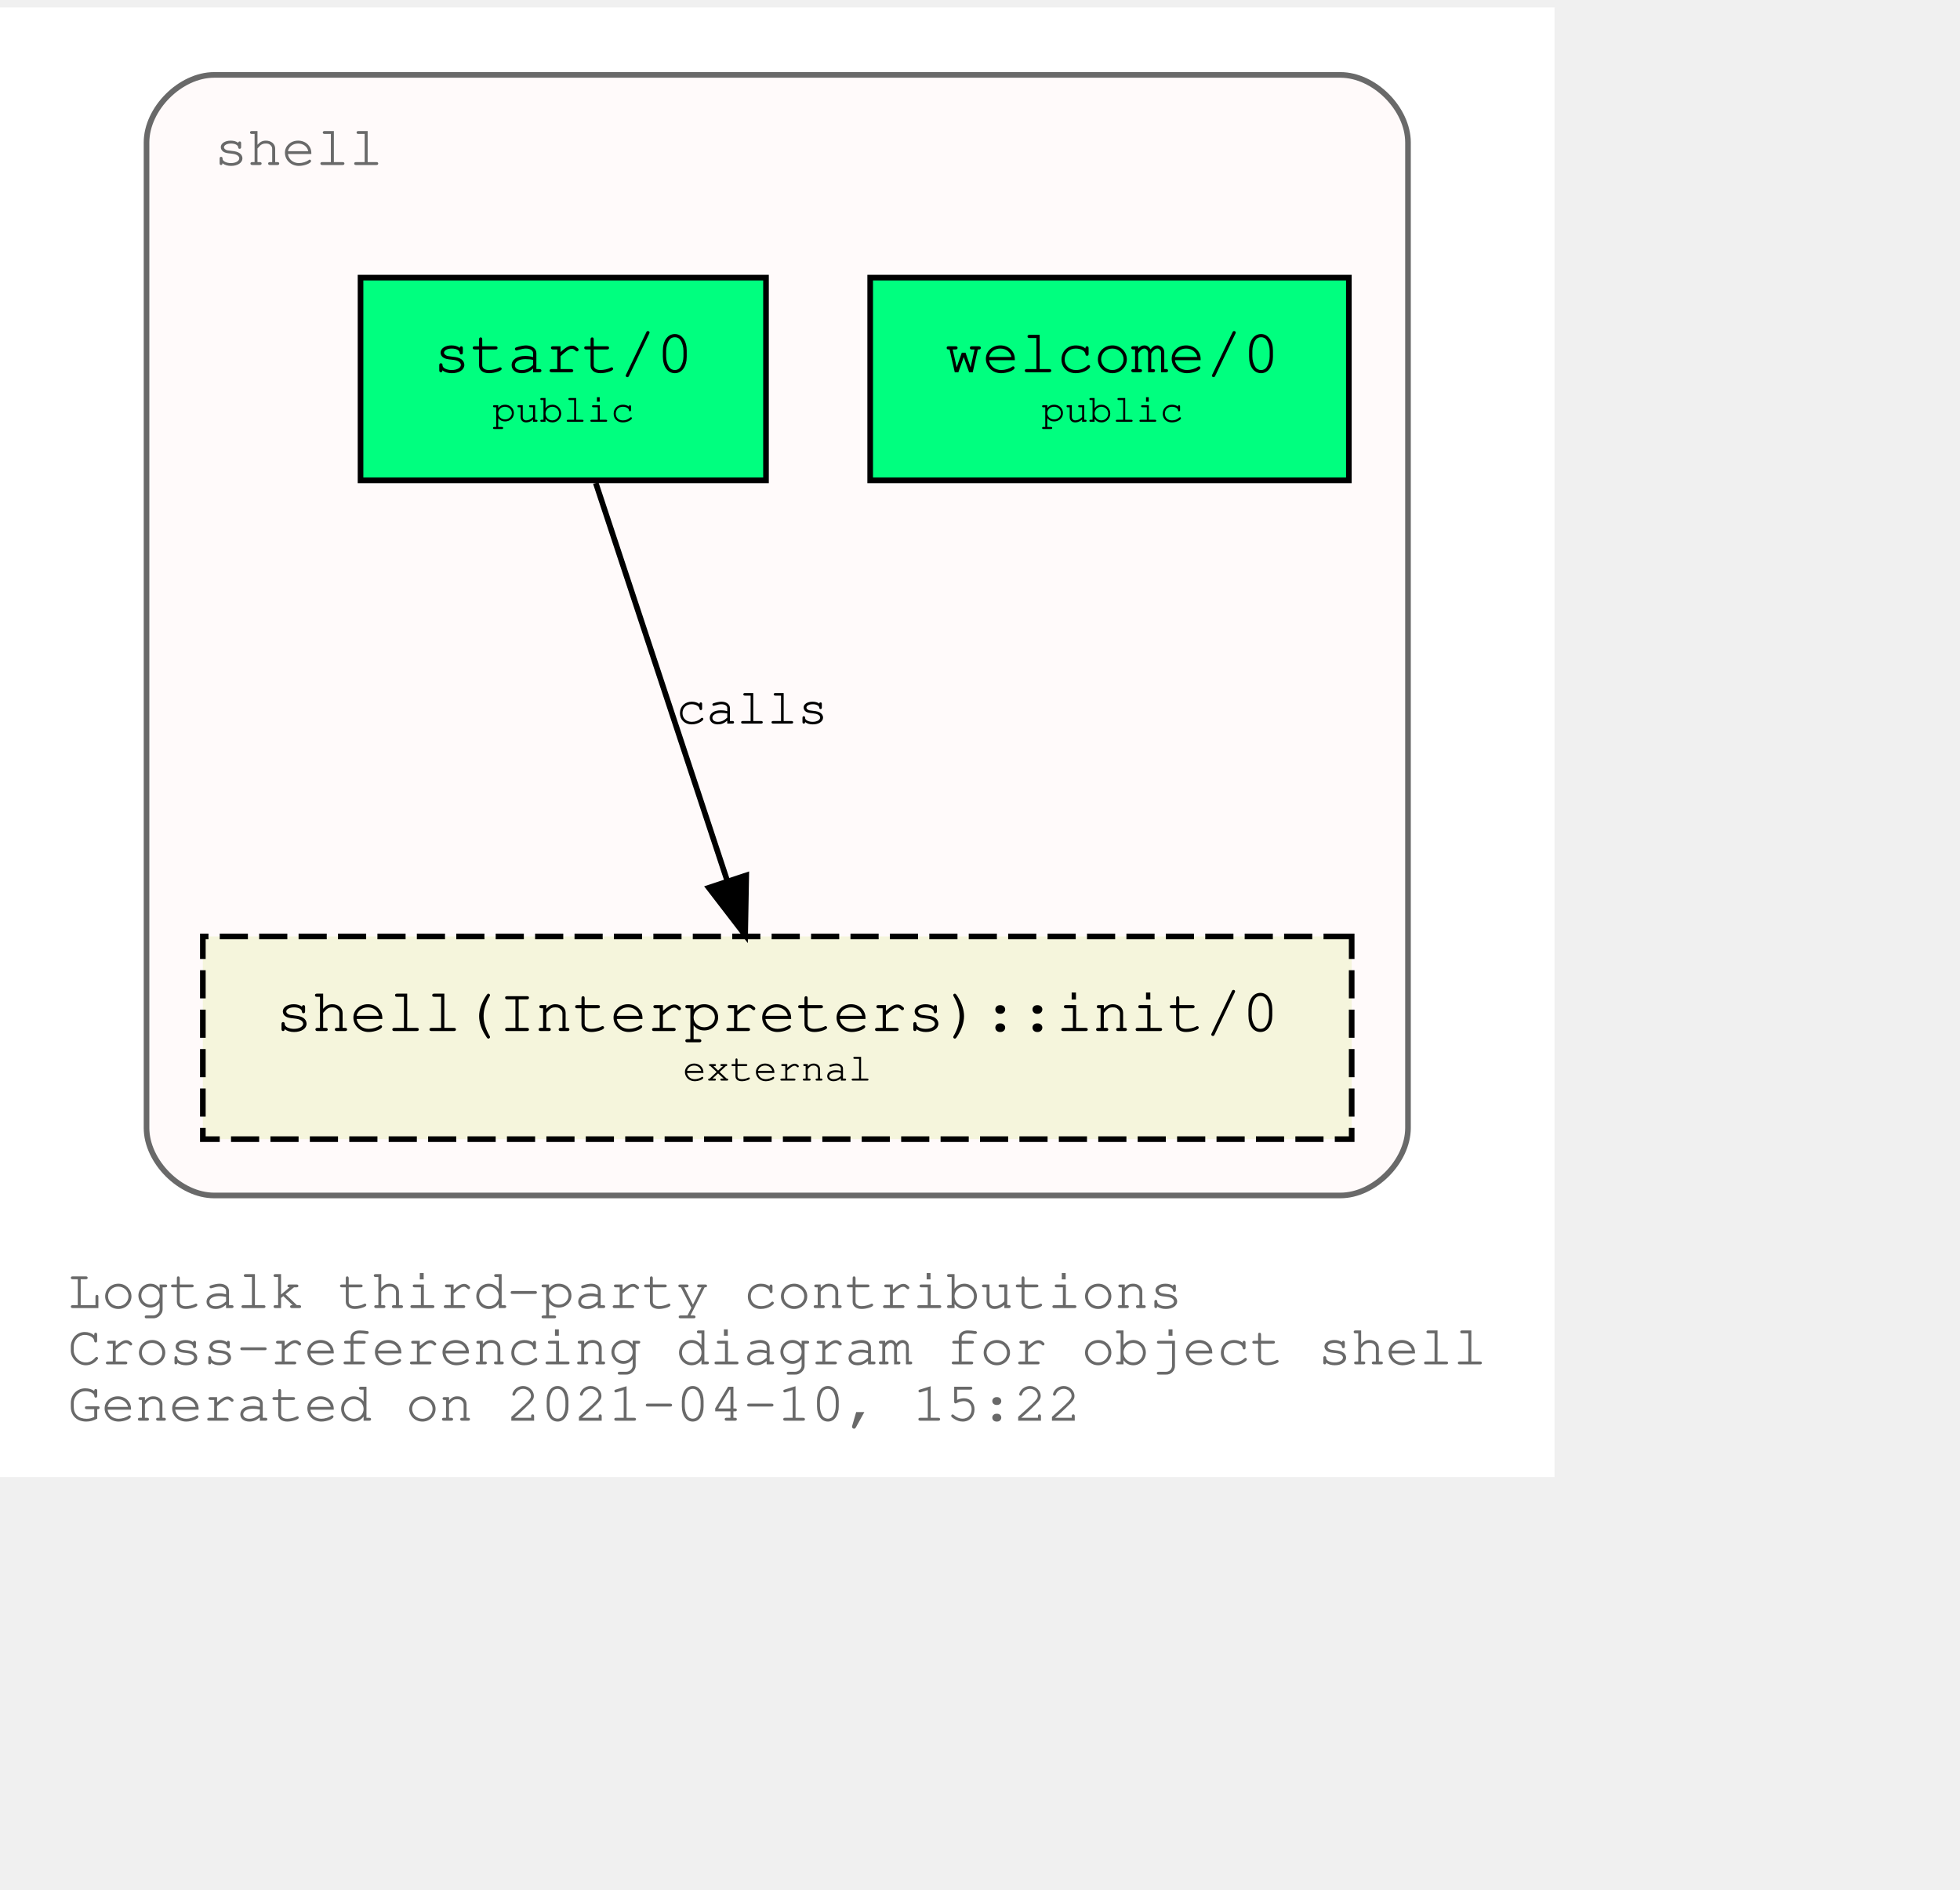
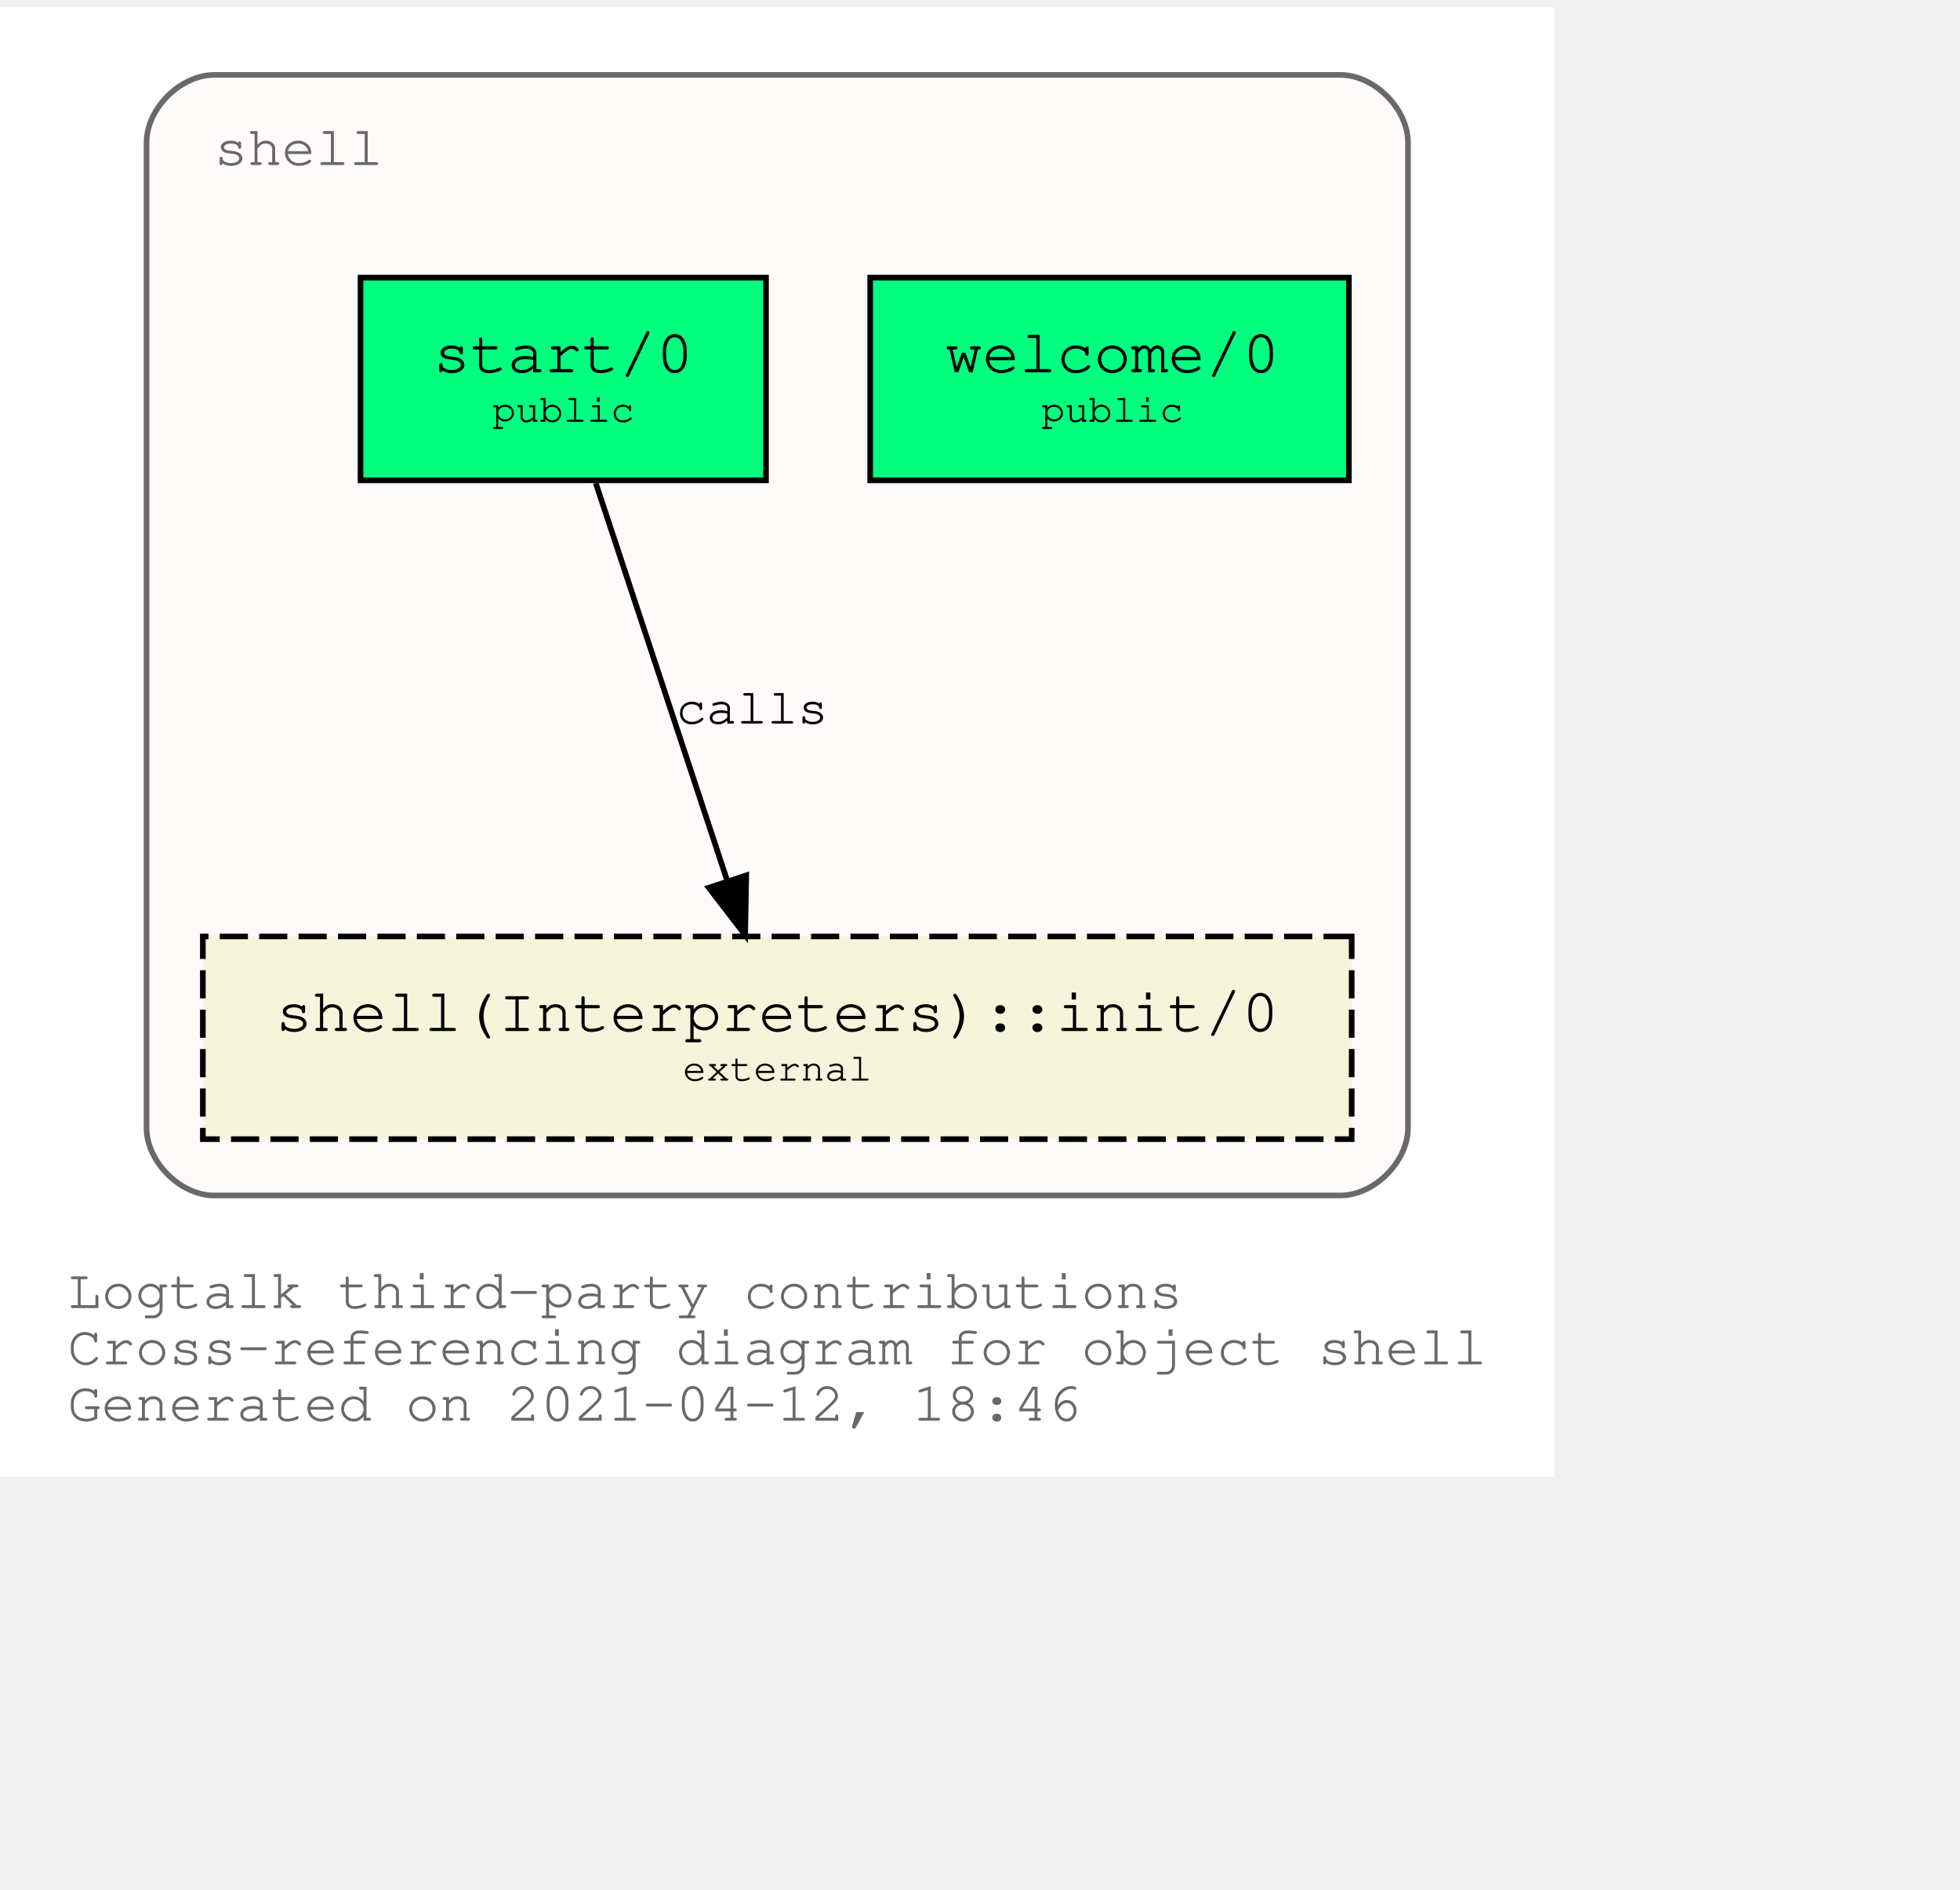
<svg xmlns="http://www.w3.org/2000/svg" xmlns:xlink="http://www.w3.org/1999/xlink" width="420pt" height="405pt" viewBox="72.00 72.00 348.04 333.00">
  <g id="graph0" class="graph" transform="scale(1 1) rotate(0) translate(76 329)">
    <polygon fill="white" stroke="transparent" points="-4,4 -4,-257 272.04,-257 272.04,4 -4,4" />
    <text text-anchor="start" x="8" y="-26" font-family="Courier,monospace" font-size="10.00" fill="dimgray">Logtalk third-party contributions</text>
    <text text-anchor="start" x="8" y="-16" font-family="Courier,monospace" font-size="10.00" fill="dimgray">Cross-referencing diagram for object shell</text>
-     <text text-anchor="start" x="8" y="-6" font-family="Courier,monospace" font-size="10.00" fill="dimgray">Generated on 2021-04-10, 15:22</text>
+     <text text-anchor="start" x="8" y="-6" font-family="Courier,monospace" font-size="10.00" fill="dimgray">Generated on 2021-04-12, 18:46</text>
    <g id="clust1" class="cluster">
      <g id="a_clust1">
        <a xlink:title="shell">
          <path fill="snow" stroke="dimgray" d="M34.02,-46C34.02,-46 234.02,-46 234.02,-46 240.02,-46 246.02,-52 246.02,-58 246.02,-58 246.02,-233 246.02,-233 246.02,-239 240.02,-245 234.02,-245 234.02,-245 34.02,-245 34.02,-245 28.02,-245 22.02,-239 22.02,-233 22.02,-233 22.02,-58 22.02,-58 22.02,-52 28.02,-46 34.02,-46" />
          <g id="a_clust1_0">
-             <a xlink:href="https://github.com/LogtalkDotOrg/logtalk3/tree/1e570ffdbcdc91d64d220591a78a67f795360ac9/contributions/verdi_neruda/shell.lgt" xlink:title="https://github.com/LogtalkDotOrg/logtalk3/tree/1e570ffdbcdc91d64d220591a78a67f795360ac9/contributions/verdi_neruda/shell.lgt">
+             <a xlink:href="https://github.com/LogtalkDotOrg/logtalk3/tree/ec98fccf2035ba1a7854e69107df04946e1bf333/contributions/verdi_neruda/shell.lgt" xlink:title="https://github.com/LogtalkDotOrg/logtalk3/tree/ec98fccf2035ba1a7854e69107df04946e1bf333/contributions/verdi_neruda/shell.lgt">
              <text text-anchor="start" x="34.02" y="-229" font-family="Courier,monospace" font-size="10.00" fill="dimgray">shell</text>
            </a>
          </g>
        </a>
      </g>
    </g>
    <g id="node1" class="node">
      <g id="a_node1">
-         <a xlink:href="https://github.com/LogtalkDotOrg/logtalk3/tree/1e570ffdbcdc91d64d220591a78a67f795360ac9/contributions/verdi_neruda/shell.lgt#L341" xlink:title="https://github.com/LogtalkDotOrg/logtalk3/tree/1e570ffdbcdc91d64d220591a78a67f795360ac9/contributions/verdi_neruda/shell.lgt#L341">
+         <a xlink:href="https://github.com/LogtalkDotOrg/logtalk3/tree/ec98fccf2035ba1a7854e69107df04946e1bf333/contributions/verdi_neruda/shell.lgt#L341" xlink:title="https://github.com/LogtalkDotOrg/logtalk3/tree/ec98fccf2035ba1a7854e69107df04946e1bf333/contributions/verdi_neruda/shell.lgt#L341">
          <polygon fill="springgreen" stroke="black" points="235.52,-209 150.52,-209 150.52,-173 235.52,-173 235.52,-209" />
          <text text-anchor="start" x="158.82" y="-192.8" font-family="Courier,monospace" font-size="9.00"> </text>
          <text text-anchor="start" x="163.82" y="-192.2" font-family="Courier,monospace" font-size="11.00">welcome/0</text>
          <text text-anchor="start" x="222.82" y="-192.8" font-family="Courier,monospace" font-size="9.00"> </text>
          <text text-anchor="start" x="158.82" y="-182.8" font-family="Courier,monospace" font-size="9.00"> </text>
          <text text-anchor="start" x="180.92" y="-183.4" font-family="Courier,monospace" font-size="7.00">public</text>
          <text text-anchor="start" x="222.82" y="-182.8" font-family="Courier,monospace" font-size="9.00"> </text>
        </a>
      </g>
    </g>
    <g id="node2" class="node">
      <g id="a_node2">
-         <a xlink:href="https://github.com/LogtalkDotOrg/logtalk3/tree/1e570ffdbcdc91d64d220591a78a67f795360ac9/contributions/verdi_neruda/shell.lgt#L353" xlink:title="https://github.com/LogtalkDotOrg/logtalk3/tree/1e570ffdbcdc91d64d220591a78a67f795360ac9/contributions/verdi_neruda/shell.lgt#L353">
+         <a xlink:href="https://github.com/LogtalkDotOrg/logtalk3/tree/ec98fccf2035ba1a7854e69107df04946e1bf333/contributions/verdi_neruda/shell.lgt#L353" xlink:title="https://github.com/LogtalkDotOrg/logtalk3/tree/ec98fccf2035ba1a7854e69107df04946e1bf333/contributions/verdi_neruda/shell.lgt#L353">
          <polygon fill="springgreen" stroke="black" points="132.02,-209 60.02,-209 60.02,-173 132.02,-173 132.02,-209" />
          <text text-anchor="start" x="67.82" y="-192.8" font-family="Courier,monospace" font-size="9.00"> </text>
          <text text-anchor="start" x="72.92" y="-192.2" font-family="Courier,monospace" font-size="11.00">start/0</text>
          <text text-anchor="start" x="118.82" y="-192.8" font-family="Courier,monospace" font-size="9.00"> </text>
          <text text-anchor="start" x="67.82" y="-182.8" font-family="Courier,monospace" font-size="9.00"> </text>
          <text text-anchor="start" x="83.42" y="-183.4" font-family="Courier,monospace" font-size="7.00">public</text>
          <text text-anchor="start" x="118.82" y="-182.8" font-family="Courier,monospace" font-size="9.00"> </text>
        </a>
      </g>
    </g>
    <g id="node3" class="node">
      <g id="a_node3">
        <a xlink:href="https://logtalk.org/library/shell_1.html#init/0" xlink:title="https://logtalk.org/library/shell_1.html#init/0">
          <polygon fill="beige" stroke="black" stroke-dasharray="5,2" points="236.02,-92 32.02,-92 32.02,-56 236.02,-56 236.02,-92" />
          <text text-anchor="start" x="39.82" y="-75.8" font-family="Courier,monospace" font-size="9.00"> </text>
          <text text-anchor="start" x="44.91" y="-75.2" font-family="Courier,monospace" font-size="11.00">shell(Interpreters)::init/0</text>
          <text text-anchor="start" x="222.82" y="-75.8" font-family="Courier,monospace" font-size="9.00"> </text>
          <text text-anchor="start" x="39.82" y="-65.8" font-family="Courier,monospace" font-size="9.00"> </text>
          <text text-anchor="start" x="117.22" y="-66.4" font-family="Courier,monospace" font-size="7.00">external</text>
          <text text-anchor="start" x="222.82" y="-65.8" font-family="Courier,monospace" font-size="9.00"> </text>
        </a>
      </g>
    </g>
    <g id="edge1" class="edge">
      <g id="a_edge1">
-         <a xlink:href="https://github.com/LogtalkDotOrg/logtalk3/tree/1e570ffdbcdc91d64d220591a78a67f795360ac9/contributions/verdi_neruda/shell.lgt#L355" xlink:title="calls">
+         <a xlink:href="https://github.com/LogtalkDotOrg/logtalk3/tree/ec98fccf2035ba1a7854e69107df04946e1bf333/contributions/verdi_neruda/shell.lgt#L355" xlink:title="calls">
          <path fill="none" stroke="black" d="M101.79,-172.53C107.99,-153.77 117.93,-123.7 125.13,-101.91" />
          <polygon fill="black" stroke="black" points="128.51,-102.85 128.32,-92.25 121.86,-100.65 128.51,-102.85" />
        </a>
      </g>
      <g id="a_edge1-label">
-         <a xlink:href="https://github.com/LogtalkDotOrg/logtalk3/tree/1e570ffdbcdc91d64d220591a78a67f795360ac9/contributions/verdi_neruda/shell.lgt#L355" xlink:title="https://github.com/LogtalkDotOrg/logtalk3/tree/1e570ffdbcdc91d64d220591a78a67f795360ac9/contributions/verdi_neruda/shell.lgt#L355">
+         <a xlink:href="https://github.com/LogtalkDotOrg/logtalk3/tree/ec98fccf2035ba1a7854e69107df04946e1bf333/contributions/verdi_neruda/shell.lgt#L355" xlink:title="https://github.com/LogtalkDotOrg/logtalk3/tree/ec98fccf2035ba1a7854e69107df04946e1bf333/contributions/verdi_neruda/shell.lgt#L355">
          <text text-anchor="start" x="116.02" y="-129.8" font-family="Courier,monospace" font-size="9.00">calls</text>
        </a>
      </g>
    </g>
  </g>
</svg>
